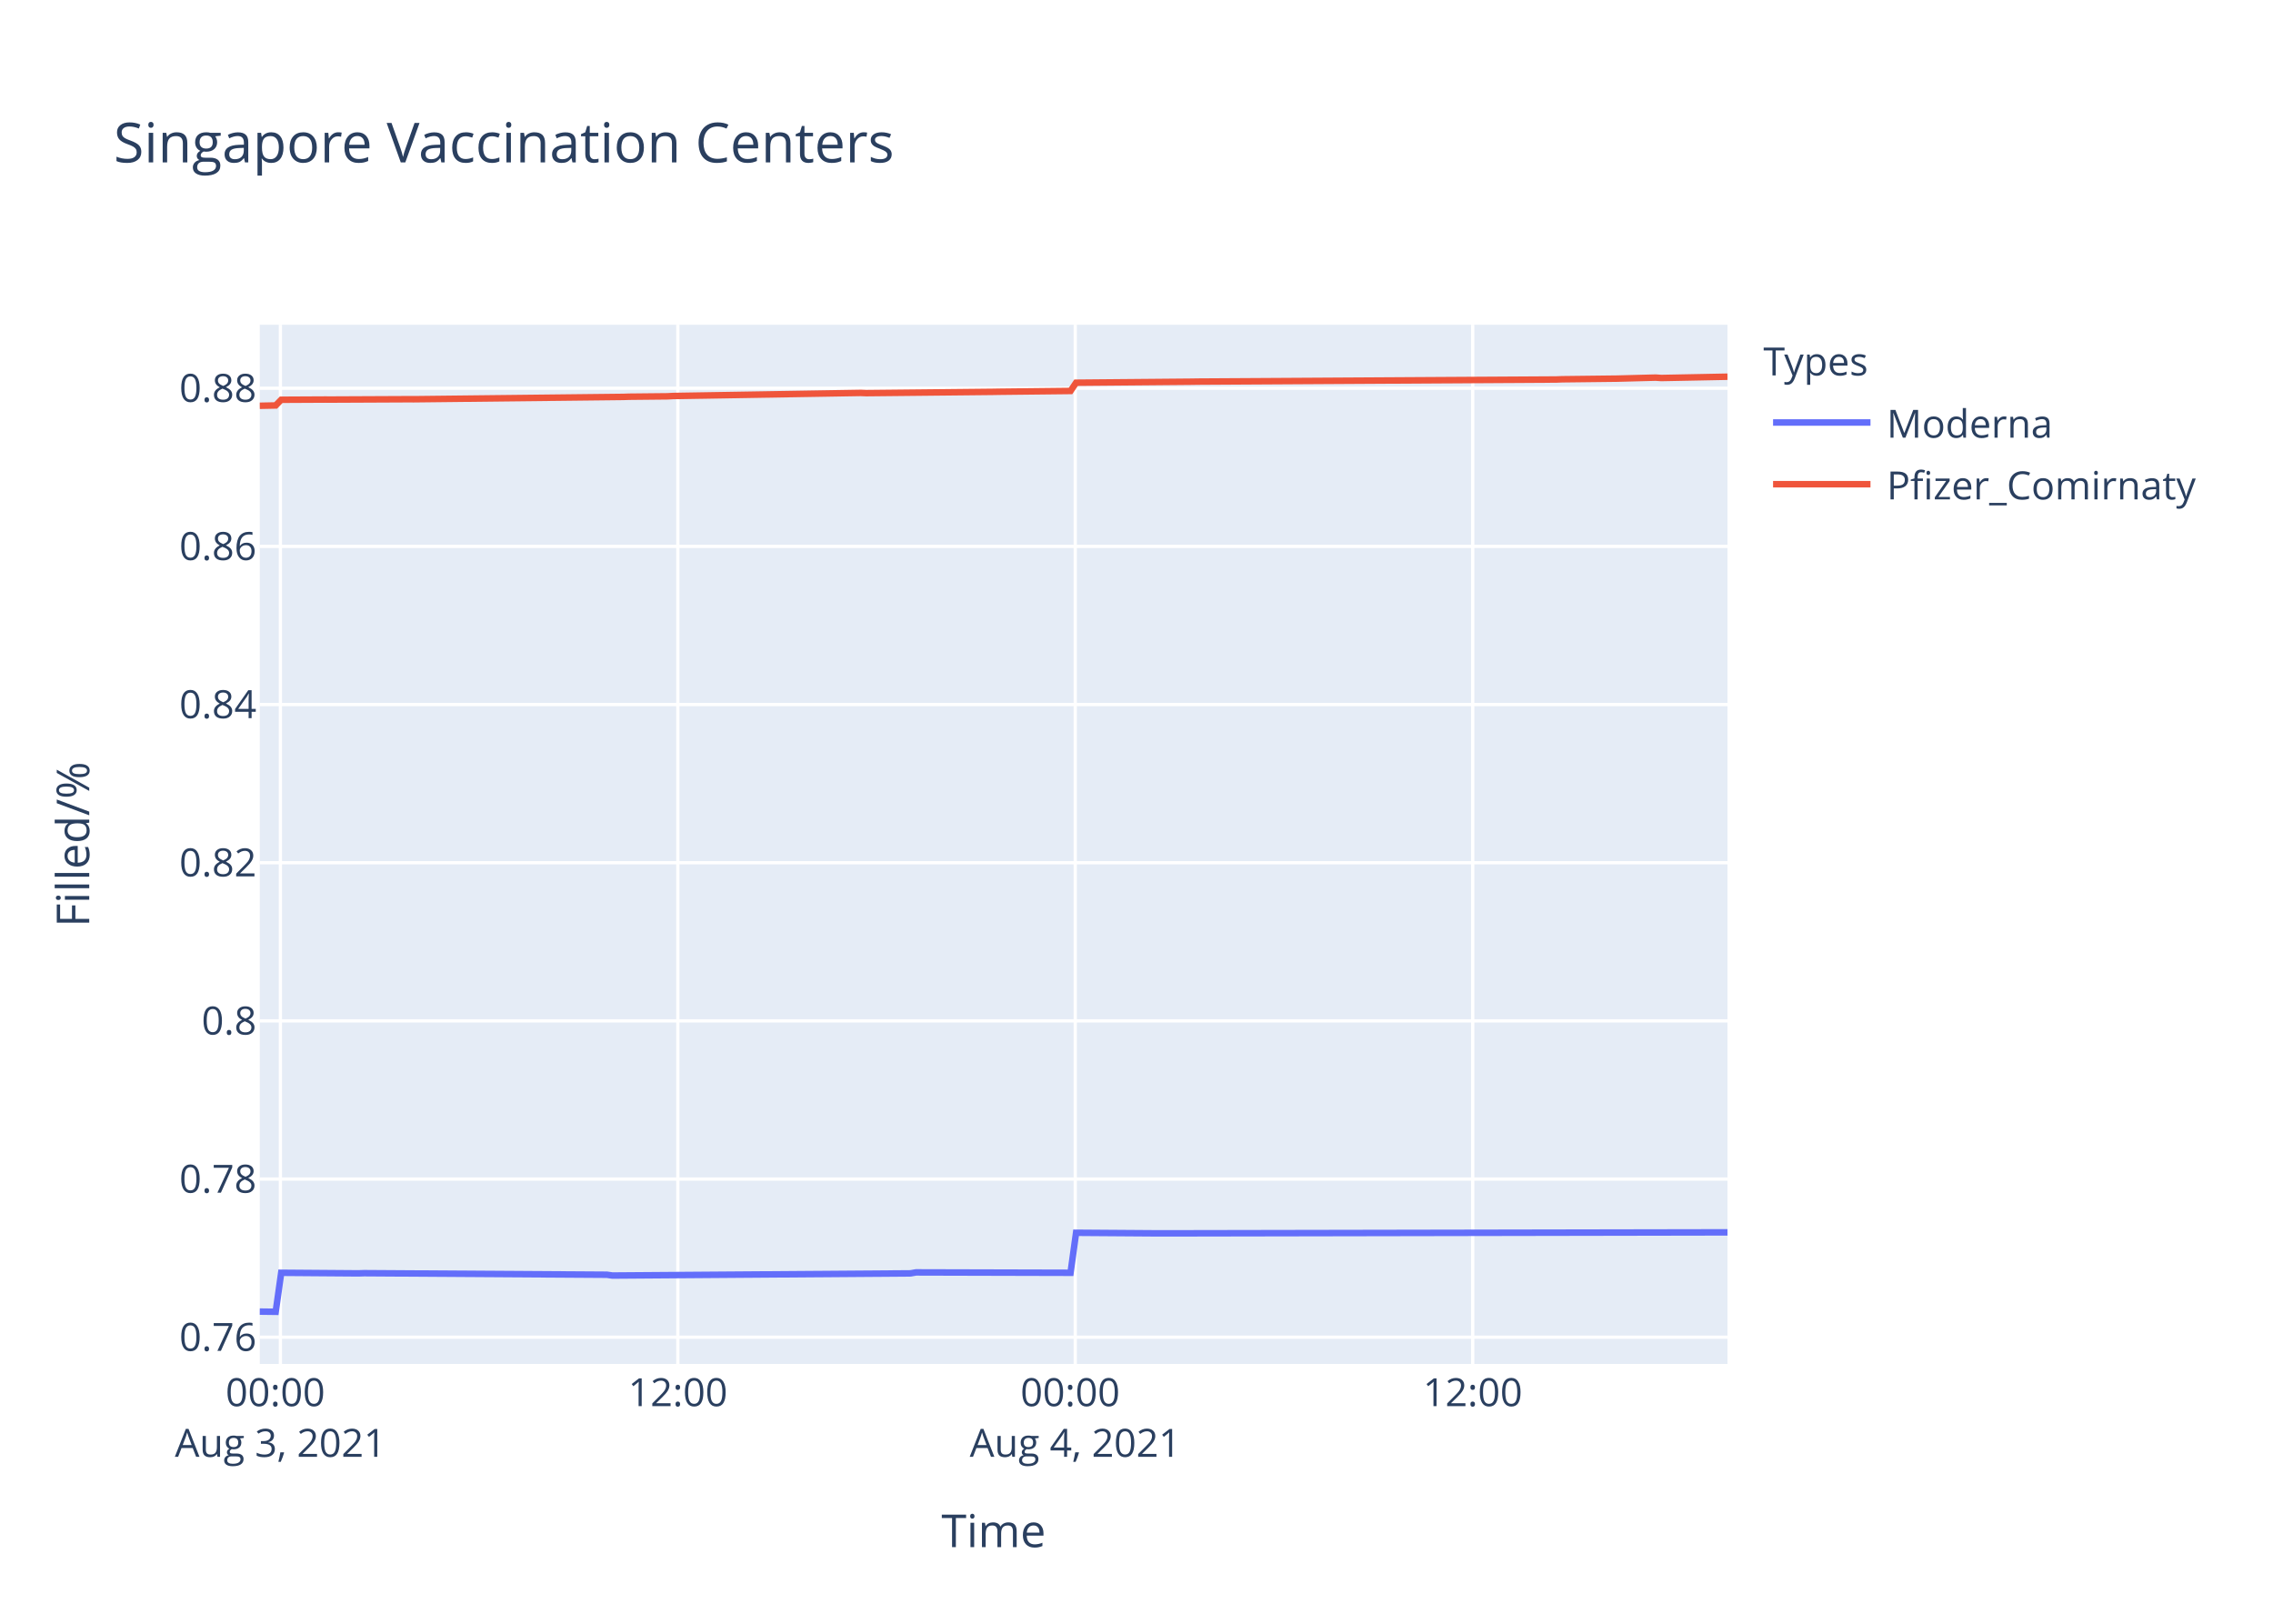
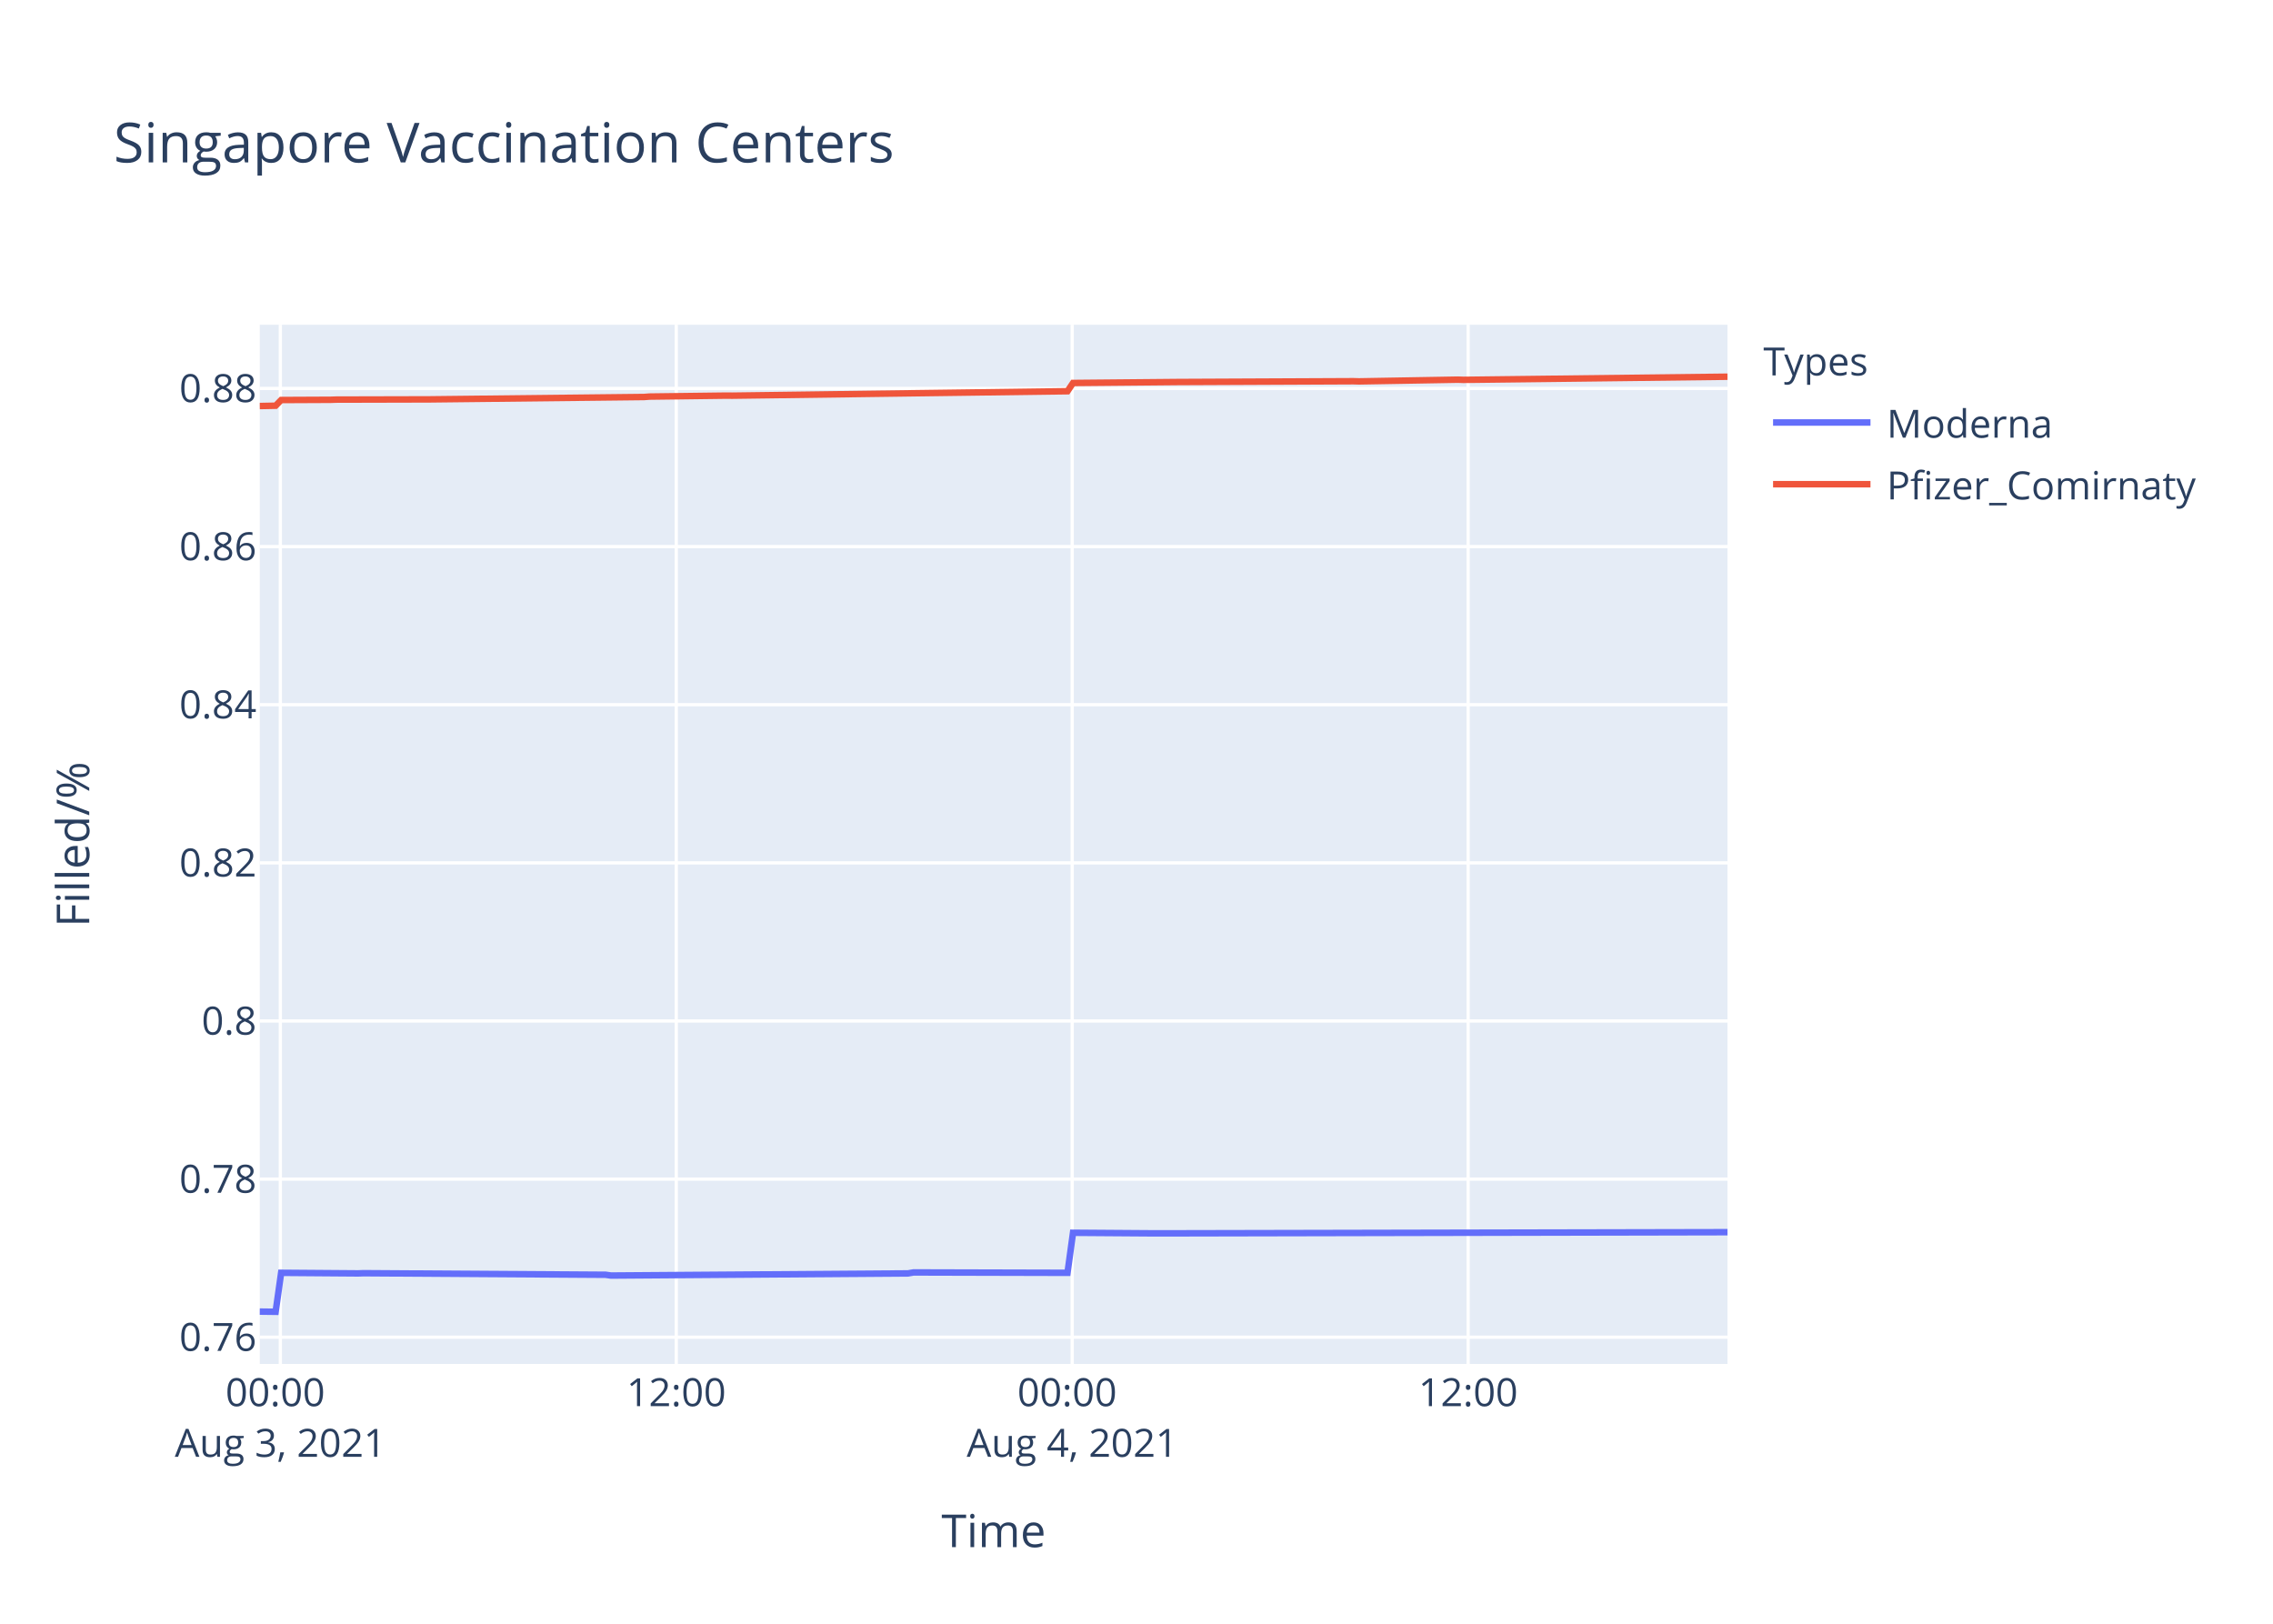
<svg xmlns="http://www.w3.org/2000/svg" class="main-svg" width="700" height="500" style="" viewBox="0 0 700 500">
  <rect x="0" y="0" width="700" height="500" style="fill: rgb(255, 255, 255); fill-opacity: 1;" />
-   <defs id="defs-07181f">
+   <defs id="defs-a886a1">
    <g class="clips">
-       <clipPath id="clip07181fxyplot" class="plotclip">
+       <clipPath id="clipa886a1xyplot" class="plotclip">
        <rect width="452" height="320" />
      </clipPath>
-       <clipPath class="axesclip" id="clip07181fx">
+       <clipPath class="axesclip" id="clipa886a1x">
        <rect x="80" y="0" width="452" height="500" />
      </clipPath>
-       <clipPath class="axesclip" id="clip07181fy">
+       <clipPath class="axesclip" id="clipa886a1y">
        <rect x="0" y="100" width="700" height="320" />
      </clipPath>
-       <clipPath class="axesclip" id="clip07181fxy">
+       <clipPath class="axesclip" id="clipa886a1xy">
        <rect x="80" y="100" width="452" height="320" />
      </clipPath>
    </g>
    <g class="gradients" />
  </defs>
  <g class="bglayer">
    <rect class="bg" x="80" y="100" width="452" height="320" style="fill: rgb(229, 236, 246); fill-opacity: 1; stroke-width: 0;" />
  </g>
  <g class="layer-below">
    <g class="imagelayer" />
    <g class="shapelayer" />
  </g>
  <g class="cartesianlayer">
    <g class="subplot xy">
      <g class="layer-subplot">
        <g class="shapelayer" />
        <g class="imagelayer" />
      </g>
      <g class="gridlayer">
        <g class="x">
-           <path class="xgrid crisp" transform="translate(86.35,0)" d="M0,100v320" style="stroke: rgb(255, 255, 255); stroke-opacity: 1; stroke-width: 1px;" />
-           <path class="xgrid crisp" transform="translate(208.75,0)" d="M0,100v320" style="stroke: rgb(255, 255, 255); stroke-opacity: 1; stroke-width: 1px;" />
-           <path class="xgrid crisp" transform="translate(331.14,0)" d="M0,100v320" style="stroke: rgb(255, 255, 255); stroke-opacity: 1; stroke-width: 1px;" />
-           <path class="xgrid crisp" transform="translate(453.54,0)" d="M0,100v320" style="stroke: rgb(255, 255, 255); stroke-opacity: 1; stroke-width: 1px;" />
+           <path class="xgrid crisp" transform="translate(86.33,0)" d="M0,100v320" style="stroke: rgb(255, 255, 255); stroke-opacity: 1; stroke-width: 1px;" />
+           <path class="xgrid crisp" transform="translate(208.26,0)" d="M0,100v320" style="stroke: rgb(255, 255, 255); stroke-opacity: 1; stroke-width: 1px;" />
+           <path class="xgrid crisp" transform="translate(330.2,0)" d="M0,100v320" style="stroke: rgb(255, 255, 255); stroke-opacity: 1; stroke-width: 1px;" />
+           <path class="xgrid crisp" transform="translate(452.13,0)" d="M0,100v320" style="stroke: rgb(255, 255, 255); stroke-opacity: 1; stroke-width: 1px;" />
        </g>
        <g class="y">
          <path class="ygrid crisp" transform="translate(0,411.77)" d="M80,0h452" style="stroke: rgb(255, 255, 255); stroke-opacity: 1; stroke-width: 1px;" />
-           <path class="ygrid crisp" transform="translate(0,363.07)" d="M80,0h452" style="stroke: rgb(255, 255, 255); stroke-opacity: 1; stroke-width: 1px;" />
-           <path class="ygrid crisp" transform="translate(0,314.36)" d="M80,0h452" style="stroke: rgb(255, 255, 255); stroke-opacity: 1; stroke-width: 1px;" />
-           <path class="ygrid crisp" transform="translate(0,265.66)" d="M80,0h452" style="stroke: rgb(255, 255, 255); stroke-opacity: 1; stroke-width: 1px;" />
-           <path class="ygrid crisp" transform="translate(0,216.95)" d="M80,0h452" style="stroke: rgb(255, 255, 255); stroke-opacity: 1; stroke-width: 1px;" />
-           <path class="ygrid crisp" transform="translate(0,168.25)" d="M80,0h452" style="stroke: rgb(255, 255, 255); stroke-opacity: 1; stroke-width: 1px;" />
-           <path class="ygrid crisp" transform="translate(0,119.55)" d="M80,0h452" style="stroke: rgb(255, 255, 255); stroke-opacity: 1; stroke-width: 1px;" />
+           <path class="ygrid crisp" transform="translate(0,363.08)" d="M80,0h452" style="stroke: rgb(255, 255, 255); stroke-opacity: 1; stroke-width: 1px;" />
+           <path class="ygrid crisp" transform="translate(0,314.39)" d="M80,0h452" style="stroke: rgb(255, 255, 255); stroke-opacity: 1; stroke-width: 1px;" />
+           <path class="ygrid crisp" transform="translate(0,265.7)" d="M80,0h452" style="stroke: rgb(255, 255, 255); stroke-opacity: 1; stroke-width: 1px;" />
+           <path class="ygrid crisp" transform="translate(0,217)" d="M80,0h452" style="stroke: rgb(255, 255, 255); stroke-opacity: 1; stroke-width: 1px;" />
+           <path class="ygrid crisp" transform="translate(0,168.31)" d="M80,0h452" style="stroke: rgb(255, 255, 255); stroke-opacity: 1; stroke-width: 1px;" />
+           <path class="ygrid crisp" transform="translate(0,119.62)" d="M80,0h452" style="stroke: rgb(255, 255, 255); stroke-opacity: 1; stroke-width: 1px;" />
        </g>
      </g>
      <g class="zerolinelayer" />
      <path class="xlines-below" />
      <path class="ylines-below" />
      <g class="overlines-below" />
      <g class="xaxislayer-below" />
      <g class="yaxislayer-below" />
      <g class="overaxes-below" />
-       <g class="plot" transform="translate(80,100)" clip-path="url('#clip07181fxyplot')">
+       <g class="plot" transform="translate(80,100)" clip-path="url('#clipa886a1xyplot')">
        <g class="scatterlayer mlayer">
-           <g class="trace scatter trace245405" style="stroke-miterlimit: 2; opacity: 1;">
+           <g class="trace scatter trace1b93c1" style="stroke-miterlimit: 2; opacity: 1;">
            <g class="fills" />
            <g class="errorbars" />
            <g class="lines">
-               <path class="js-line" d="M0,303.88L4.9,303.94L6.6,291.93L30.4,292.11L32.1,292.05L106.9,292.53L108.59,292.78L200.4,292.11L202.09,291.81L249.69,291.93L251.39,279.61L276.88,279.79L278.59,279.79L452,279.48" style="vector-effect: non-scaling-stroke; fill: none; stroke: rgb(99, 110, 250); stroke-opacity: 1; stroke-width: 2px; opacity: 1;" />
+               <path class="js-line" d="M0,303.88L4.88,303.94L6.58,291.94L30.28,292.12L31.97,292.06L106.5,292.54L108.18,292.78L199.64,292.12L201.33,291.82L248.75,291.94L250.45,279.61L275.84,279.79L277.54,279.79L452,279.43" style="vector-effect: non-scaling-stroke; fill: none; stroke: rgb(99, 110, 250); stroke-opacity: 1; stroke-width: 2px; opacity: 1;" />
            </g>
            <g class="points" />
            <g class="text" />
          </g>
-           <g class="trace scatter tracedda5c3" style="stroke-miterlimit: 2; opacity: 1;">
+           <g class="trace scatter trace2eec75" style="stroke-miterlimit: 2; opacity: 1;">
            <g class="fills" />
            <g class="errorbars" />
            <g class="lines">
-               <path class="js-line" d="M0,24.95L4.9,24.85L6.6,23.1L20.2,23.03L21.9,23.04L45.69,22.93L47.4,22.94L112,22.22L113.69,22.16L125.59,22.04L127.29,21.94L185.09,20.99L186.79,21.06L225.89,20.66L227.58,20.63L249.69,20.39L251.39,17.85L287.09,17.54L288.78,17.51L399.3,16.86L401.01,16.79L416.3,16.61L418,16.59L429.9,16.28L431.6,16.4L452,16" style="vector-effect: non-scaling-stroke; fill: none; stroke: rgb(239, 85, 59); stroke-opacity: 1; stroke-width: 2px; opacity: 1;" />
+               <path class="js-line" d="M0,25.03L4.88,24.93L6.58,23.18L21.82,23.11L23.52,23.05L52.31,22.98L53.99,22.96L118.35,22.25L120.03,22.12L143.74,21.82L145.44,21.84L248.75,20.47L250.45,17.93L284.32,17.62L286.01,17.62L336.81,17.39L338.5,17.44L368.98,16.91L370.68,16.97L452,16" style="vector-effect: non-scaling-stroke; fill: none; stroke: rgb(239, 85, 59); stroke-opacity: 1; stroke-width: 2px; opacity: 1;" />
            </g>
            <g class="points" />
            <g class="text" />
          </g>
        </g>
      </g>
      <g class="overplot" />
      <path class="xlines-above crisp" d="M0,0" style="fill: none;" />
      <path class="ylines-above crisp" d="M0,0" style="fill: none;" />
      <g class="overlines-above" />
      <g class="xaxislayer-above">
        <g class="xtick">
-           <text text-anchor="middle" x="0" y="433" transform="translate(86.35,0)" style="font-family: 'Open Sans', verdana, arial, sans-serif; font-size: 12px; fill: rgb(42, 63, 95); fill-opacity: 1; white-space: pre;">
+           <text text-anchor="middle" x="0" y="433" transform="translate(86.33,0)" style="font-family: 'Open Sans', verdana, arial, sans-serif; font-size: 12px; fill: rgb(42, 63, 95); fill-opacity: 1; white-space: pre;">
            <tspan class="line" dy="0em" x="0" y="433">00:00</tspan>
            <tspan class="line" dy="1.3em" x="0" y="433">Aug 3, 2021</tspan>
          </text>
        </g>
        <g class="xtick">
-           <text text-anchor="middle" x="0" y="433" transform="translate(208.75,0)" style="font-family: 'Open Sans', verdana, arial, sans-serif; font-size: 12px; fill: rgb(42, 63, 95); fill-opacity: 1; white-space: pre;">12:00</text>
+           <text text-anchor="middle" x="0" y="433" transform="translate(208.26,0)" style="font-family: 'Open Sans', verdana, arial, sans-serif; font-size: 12px; fill: rgb(42, 63, 95); fill-opacity: 1; white-space: pre;">12:00</text>
        </g>
        <g class="xtick">
-           <text text-anchor="middle" x="0" y="433" transform="translate(331.14,0)" style="font-family: 'Open Sans', verdana, arial, sans-serif; font-size: 12px; fill: rgb(42, 63, 95); fill-opacity: 1; white-space: pre;">
+           <text text-anchor="middle" x="0" y="433" transform="translate(330.2,0)" style="font-family: 'Open Sans', verdana, arial, sans-serif; font-size: 12px; fill: rgb(42, 63, 95); fill-opacity: 1; white-space: pre;">
            <tspan class="line" dy="0em" x="0" y="433">00:00</tspan>
            <tspan class="line" dy="1.3em" x="0" y="433">Aug 4, 2021</tspan>
          </text>
        </g>
        <g class="xtick">
-           <text text-anchor="middle" x="0" y="433" transform="translate(453.54,0)" style="font-family: 'Open Sans', verdana, arial, sans-serif; font-size: 12px; fill: rgb(42, 63, 95); fill-opacity: 1; white-space: pre;">12:00</text>
+           <text text-anchor="middle" x="0" y="433" transform="translate(452.13,0)" style="font-family: 'Open Sans', verdana, arial, sans-serif; font-size: 12px; fill: rgb(42, 63, 95); fill-opacity: 1; white-space: pre;">12:00</text>
        </g>
      </g>
      <g class="yaxislayer-above">
        <g class="ytick">
          <text text-anchor="end" x="79" y="4.2" transform="translate(0,411.77)" style="font-family: 'Open Sans', verdana, arial, sans-serif; font-size: 12px; fill: rgb(42, 63, 95); fill-opacity: 1; white-space: pre;">0.76</text>
        </g>
        <g class="ytick">
-           <text text-anchor="end" x="79" y="4.2" transform="translate(0,363.07)" style="font-family: 'Open Sans', verdana, arial, sans-serif; font-size: 12px; fill: rgb(42, 63, 95); fill-opacity: 1; white-space: pre;">0.78</text>
+           <text text-anchor="end" x="79" y="4.2" transform="translate(0,363.08)" style="font-family: 'Open Sans', verdana, arial, sans-serif; font-size: 12px; fill: rgb(42, 63, 95); fill-opacity: 1; white-space: pre;">0.78</text>
        </g>
        <g class="ytick">
-           <text text-anchor="end" x="79" y="4.2" transform="translate(0,314.36)" style="font-family: 'Open Sans', verdana, arial, sans-serif; font-size: 12px; fill: rgb(42, 63, 95); fill-opacity: 1; white-space: pre;">0.8</text>
+           <text text-anchor="end" x="79" y="4.2" transform="translate(0,314.39)" style="font-family: 'Open Sans', verdana, arial, sans-serif; font-size: 12px; fill: rgb(42, 63, 95); fill-opacity: 1; white-space: pre;">0.8</text>
        </g>
        <g class="ytick">
-           <text text-anchor="end" x="79" y="4.2" transform="translate(0,265.66)" style="font-family: 'Open Sans', verdana, arial, sans-serif; font-size: 12px; fill: rgb(42, 63, 95); fill-opacity: 1; white-space: pre;">0.82</text>
+           <text text-anchor="end" x="79" y="4.2" transform="translate(0,265.7)" style="font-family: 'Open Sans', verdana, arial, sans-serif; font-size: 12px; fill: rgb(42, 63, 95); fill-opacity: 1; white-space: pre;">0.82</text>
        </g>
        <g class="ytick">
-           <text text-anchor="end" x="79" y="4.2" transform="translate(0,216.95)" style="font-family: 'Open Sans', verdana, arial, sans-serif; font-size: 12px; fill: rgb(42, 63, 95); fill-opacity: 1; white-space: pre;">0.84</text>
+           <text text-anchor="end" x="79" y="4.2" transform="translate(0,217)" style="font-family: 'Open Sans', verdana, arial, sans-serif; font-size: 12px; fill: rgb(42, 63, 95); fill-opacity: 1; white-space: pre;">0.84</text>
        </g>
        <g class="ytick">
-           <text text-anchor="end" x="79" y="4.2" transform="translate(0,168.25)" style="font-family: 'Open Sans', verdana, arial, sans-serif; font-size: 12px; fill: rgb(42, 63, 95); fill-opacity: 1; white-space: pre;">0.86</text>
+           <text text-anchor="end" x="79" y="4.2" transform="translate(0,168.31)" style="font-family: 'Open Sans', verdana, arial, sans-serif; font-size: 12px; fill: rgb(42, 63, 95); fill-opacity: 1; white-space: pre;">0.86</text>
        </g>
        <g class="ytick">
-           <text text-anchor="end" x="79" y="4.2" transform="translate(0,119.55)" style="font-family: 'Open Sans', verdana, arial, sans-serif; font-size: 12px; fill: rgb(42, 63, 95); fill-opacity: 1; white-space: pre;">0.88</text>
+           <text text-anchor="end" x="79" y="4.2" transform="translate(0,119.62)" style="font-family: 'Open Sans', verdana, arial, sans-serif; font-size: 12px; fill: rgb(42, 63, 95); fill-opacity: 1; white-space: pre;">0.88</text>
        </g>
      </g>
      <g class="overaxes-above" />
    </g>
  </g>
  <g class="polarlayer" />
  <g class="ternarylayer" />
  <g class="geolayer" />
  <g class="funnelarealayer" />
  <g class="pielayer" />
  <g class="treemaplayer" />
  <g class="sunburstlayer" />
  <g class="glimages" />
-   <defs id="topdefs-07181f">
+   <defs id="topdefs-a886a1">
    <g class="clips" />
-     <clipPath id="legend07181f">
+     <clipPath id="legenda886a1">
      <rect width="147" height="64" x="0" y="0" />
    </clipPath>
  </defs>
  <g class="layer-above">
    <g class="imagelayer" />
    <g class="shapelayer" />
  </g>
  <g class="infolayer">
    <g class="legend" pointer-events="all" transform="translate(541.04,100)">
      <rect class="bg" shape-rendering="crispEdges" width="147" height="64" x="0" y="0" style="stroke: rgb(68, 68, 68); stroke-opacity: 1; fill: rgb(255, 255, 255); fill-opacity: 1; stroke-width: 0px;" />
-       <g class="scrollbox" transform="" clip-path="url('#legend07181f')">
+       <g class="scrollbox" transform="" clip-path="url('#legenda886a1')">
        <text class="legendtitletext" text-anchor="start" x="2" y="15.6" style="font-family: 'Open Sans', verdana, arial, sans-serif; font-size: 12px; fill: rgb(42, 63, 95); fill-opacity: 1; white-space: pre;">Types</text>
        <g class="groups" transform="">
          <g class="traces" transform="translate(0,30.1)" style="opacity: 1;">
            <text class="legendtext" text-anchor="start" x="40" y="4.68" style="font-family: 'Open Sans', verdana, arial, sans-serif; font-size: 12px; fill: rgb(42, 63, 95); fill-opacity: 1; white-space: pre;">Moderna</text>
            <g class="layers" style="opacity: 1;">
              <g class="legendfill" />
              <g class="legendlines">
                <path class="js-line" d="M5,0h30" style="fill: none; stroke: rgb(99, 110, 250); stroke-opacity: 1; stroke-width: 2px;" />
              </g>
              <g class="legendsymbols">
                <g class="legendpoints" />
              </g>
            </g>
            <rect class="legendtoggle" x="0" y="-9.5" width="141.656" height="19" style="fill: rgb(0, 0, 0); fill-opacity: 0;" />
          </g>
        </g>
        <g class="groups" transform="">
          <g class="traces" transform="translate(0,49.1)" style="opacity: 1;">
            <text class="legendtext" text-anchor="start" x="40" y="4.68" style="font-family: 'Open Sans', verdana, arial, sans-serif; font-size: 12px; fill: rgb(42, 63, 95); fill-opacity: 1; white-space: pre;">Pfizer_Comirnaty</text>
            <g class="layers" style="opacity: 1;">
              <g class="legendfill" />
              <g class="legendlines">
                <path class="js-line" d="M5,0h30" style="fill: none; stroke: rgb(239, 85, 59); stroke-opacity: 1; stroke-width: 2px;" />
              </g>
              <g class="legendsymbols">
                <g class="legendpoints" />
              </g>
            </g>
            <rect class="legendtoggle" x="0" y="-9.5" width="141.656" height="19" style="fill: rgb(0, 0, 0); fill-opacity: 0;" />
          </g>
        </g>
      </g>
      <rect class="scrollbar" rx="20" ry="3" width="0" height="0" x="0" y="0" style="fill: rgb(128, 139, 164); fill-opacity: 1;" />
    </g>
    <g class="g-gtitle">
      <text class="gtitle" x="35" y="50" text-anchor="start" dy="0em" style="font-family: 'Open Sans', verdana, arial, sans-serif; font-size: 17px; fill: rgb(42, 63, 95); opacity: 1; font-weight: normal; white-space: pre;">Singapore Vaccination Centers</text>
    </g>
    <g class="g-xtitle">
      <text class="xtitle" x="306" y="476.409" text-anchor="middle" style="font-family: 'Open Sans', verdana, arial, sans-serif; font-size: 14px; fill: rgb(42, 63, 95); opacity: 1; font-weight: normal; white-space: pre;">Time</text>
    </g>
    <g class="g-ytitle">
      <text class="ytitle" transform="rotate(-90,27.48125,260)" x="27.481" y="260" text-anchor="middle" style="font-family: 'Open Sans', verdana, arial, sans-serif; font-size: 14px; fill: rgb(42, 63, 95); opacity: 1; font-weight: normal; white-space: pre;">Filled/%</text>
    </g>
  </g>
</svg>
